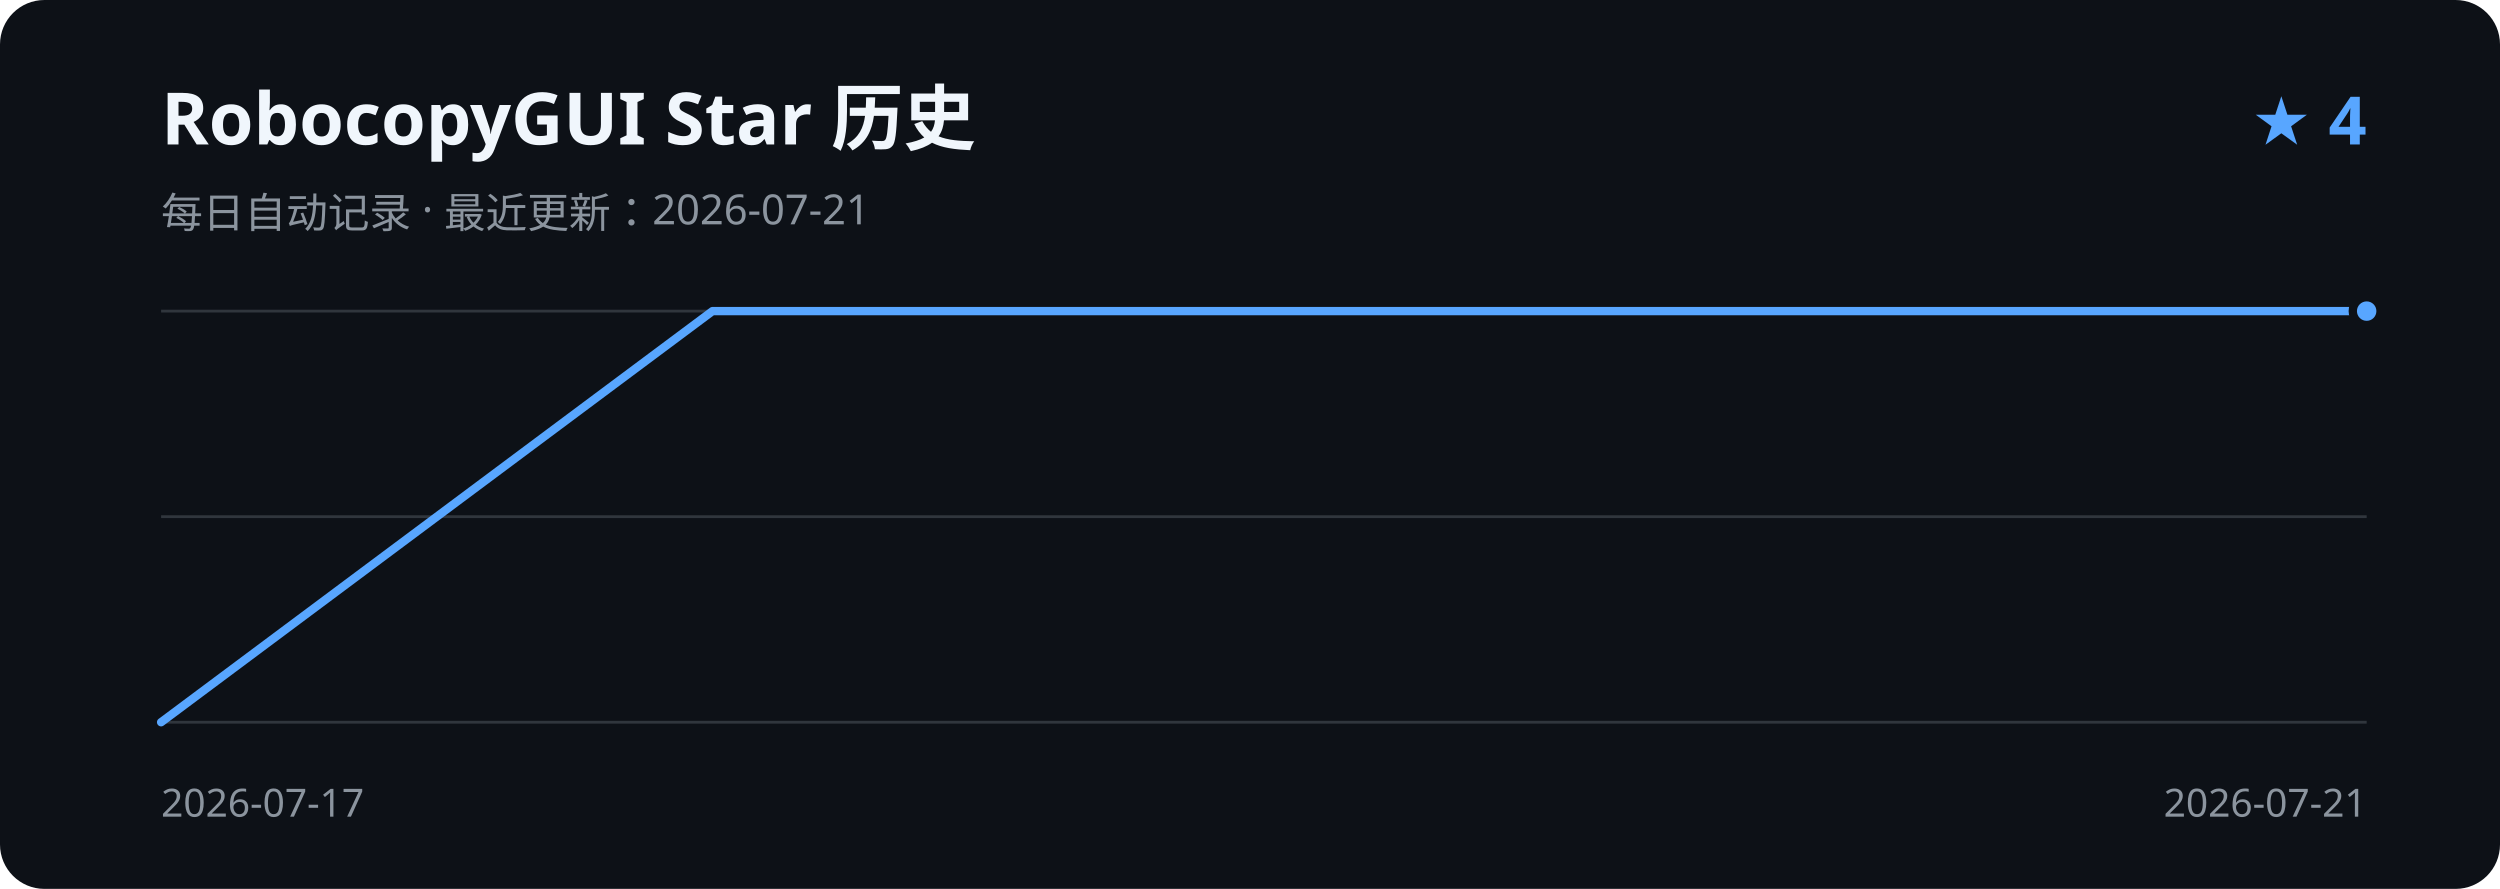
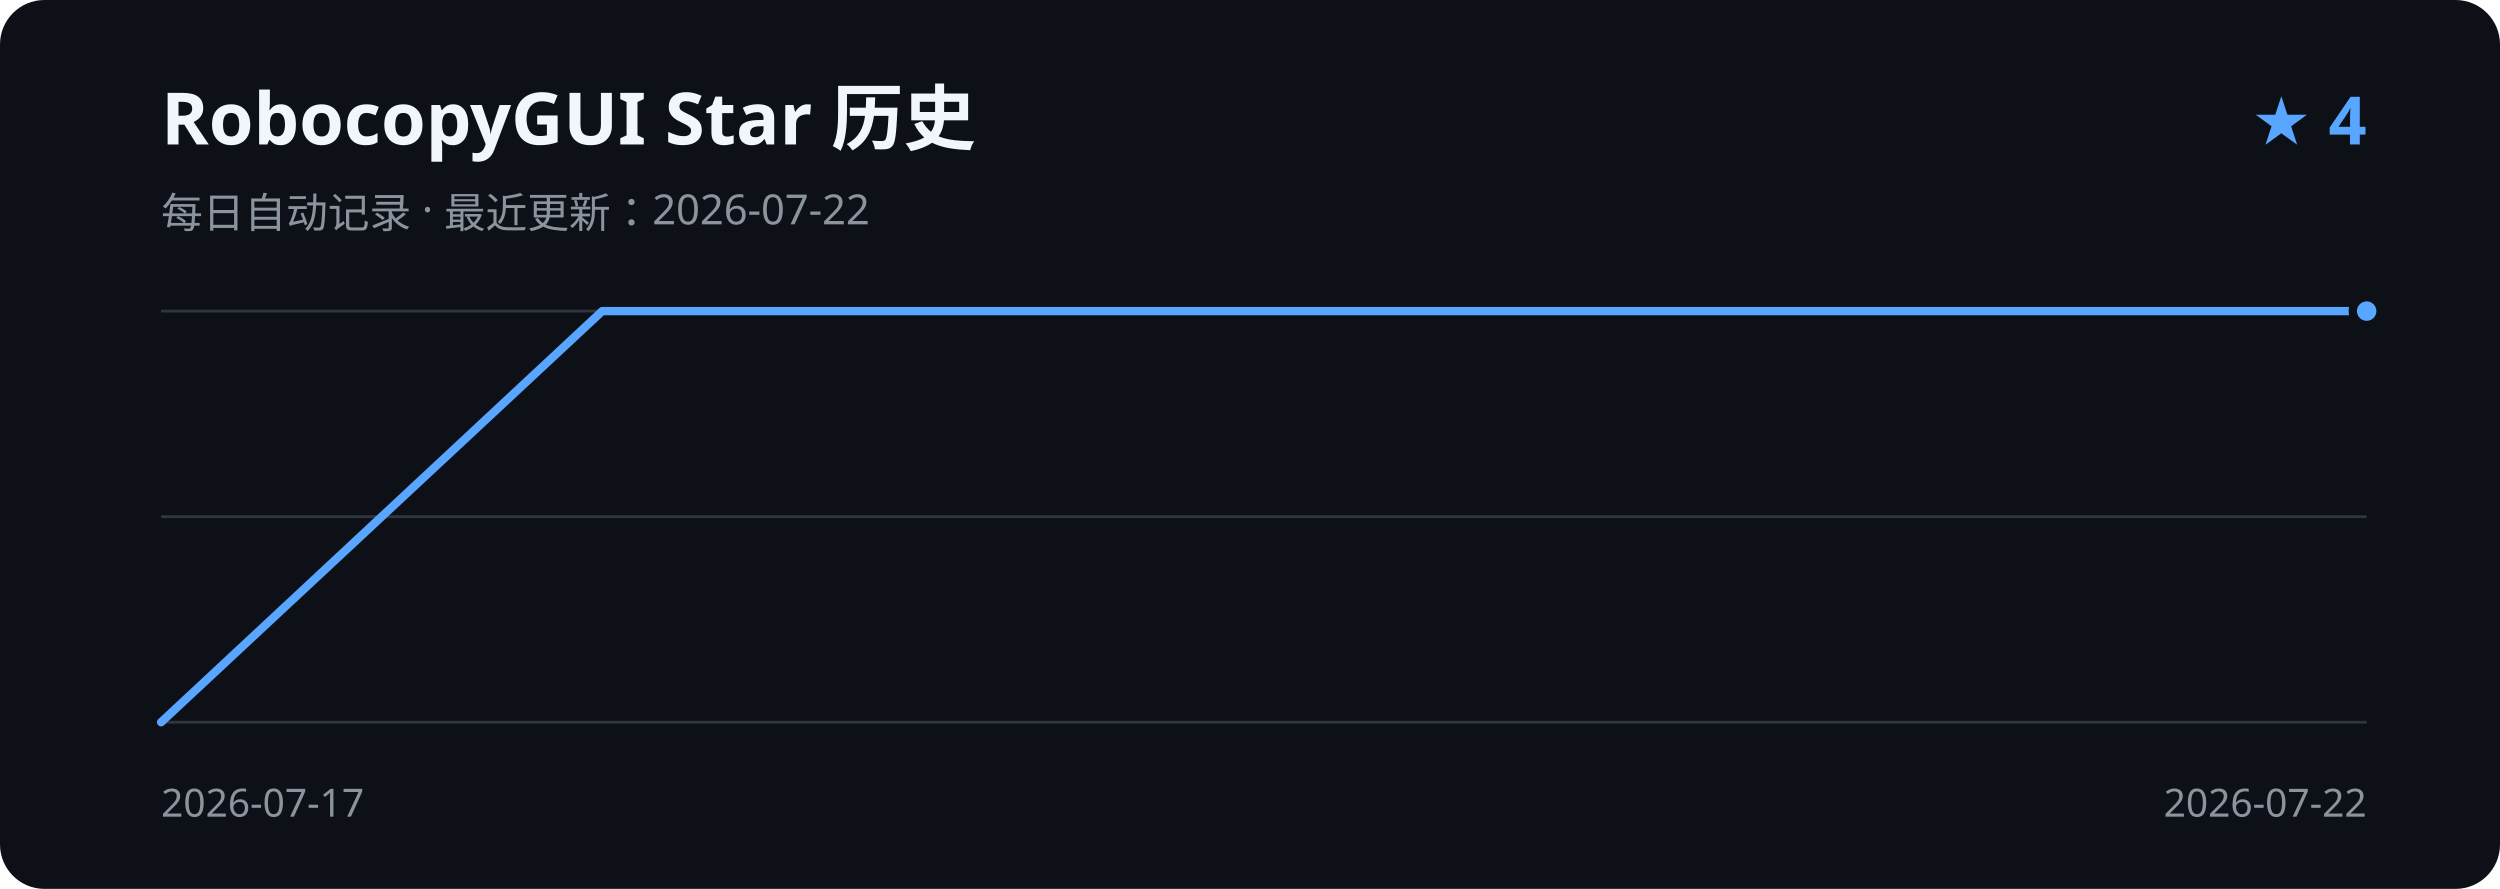
<svg xmlns="http://www.w3.org/2000/svg" width="900" height="320" viewBox="0 0 900 320" role="img" aria-labelledby="title description">
  <rect width="900" height="320" rx="16" fill="#0d1117" />
  <text x="58" y="52" fill="#f0f6fc" font-family="Segoe UI, sans-serif" font-size="26" font-weight="600">RobocopyGUI Star 历史</text>
-   <text x="58" y="82" fill="#8b949e" font-family="Segoe UI, sans-serif" font-size="15">每日自动记录 · 最近更新：2026-07-21</text>
+   <text x="58" y="82" fill="#8b949e" font-family="Segoe UI, sans-serif" font-size="15">每日自动记录 · 最近更新：2026-07-22</text>
  <text x="852" y="52" fill="#58a6ff" font-family="Segoe UI, sans-serif" font-size="24" font-weight="600" text-anchor="end">★ 4</text>
  <path d="M58 112H852 M58 186H852 M58 260H852" stroke="#30363d" stroke-width="1" />
-   <path d="M58.0 260.0 L256.5 112.0 L455.0 112.0 L653.5 112.0 L852.0 112.0" fill="none" stroke="#58a6ff" stroke-width="3" stroke-linecap="round" stroke-linejoin="round" />
+   <path d="M58.0 260.0 L216.8 112.0 L375.6 112.0 L534.4 112.0 L693.2 112.0 L852.0 112.0" fill="none" stroke="#58a6ff" stroke-width="3" stroke-linecap="round" stroke-linejoin="round" />
  <circle cx="852.0" cy="112.0" r="5" fill="#58a6ff" stroke="#0d1117" stroke-width="3" />
  <text x="58" y="294" fill="#8b949e" font-family="Segoe UI, sans-serif" font-size="14">2026-07-17</text>
-   <text x="852" y="294" fill="#8b949e" font-family="Segoe UI, sans-serif" font-size="14" text-anchor="end">2026-07-21</text>
+   <text x="852" y="294" fill="#8b949e" font-family="Segoe UI, sans-serif" font-size="14" text-anchor="end">2026-07-22</text>
</svg>
